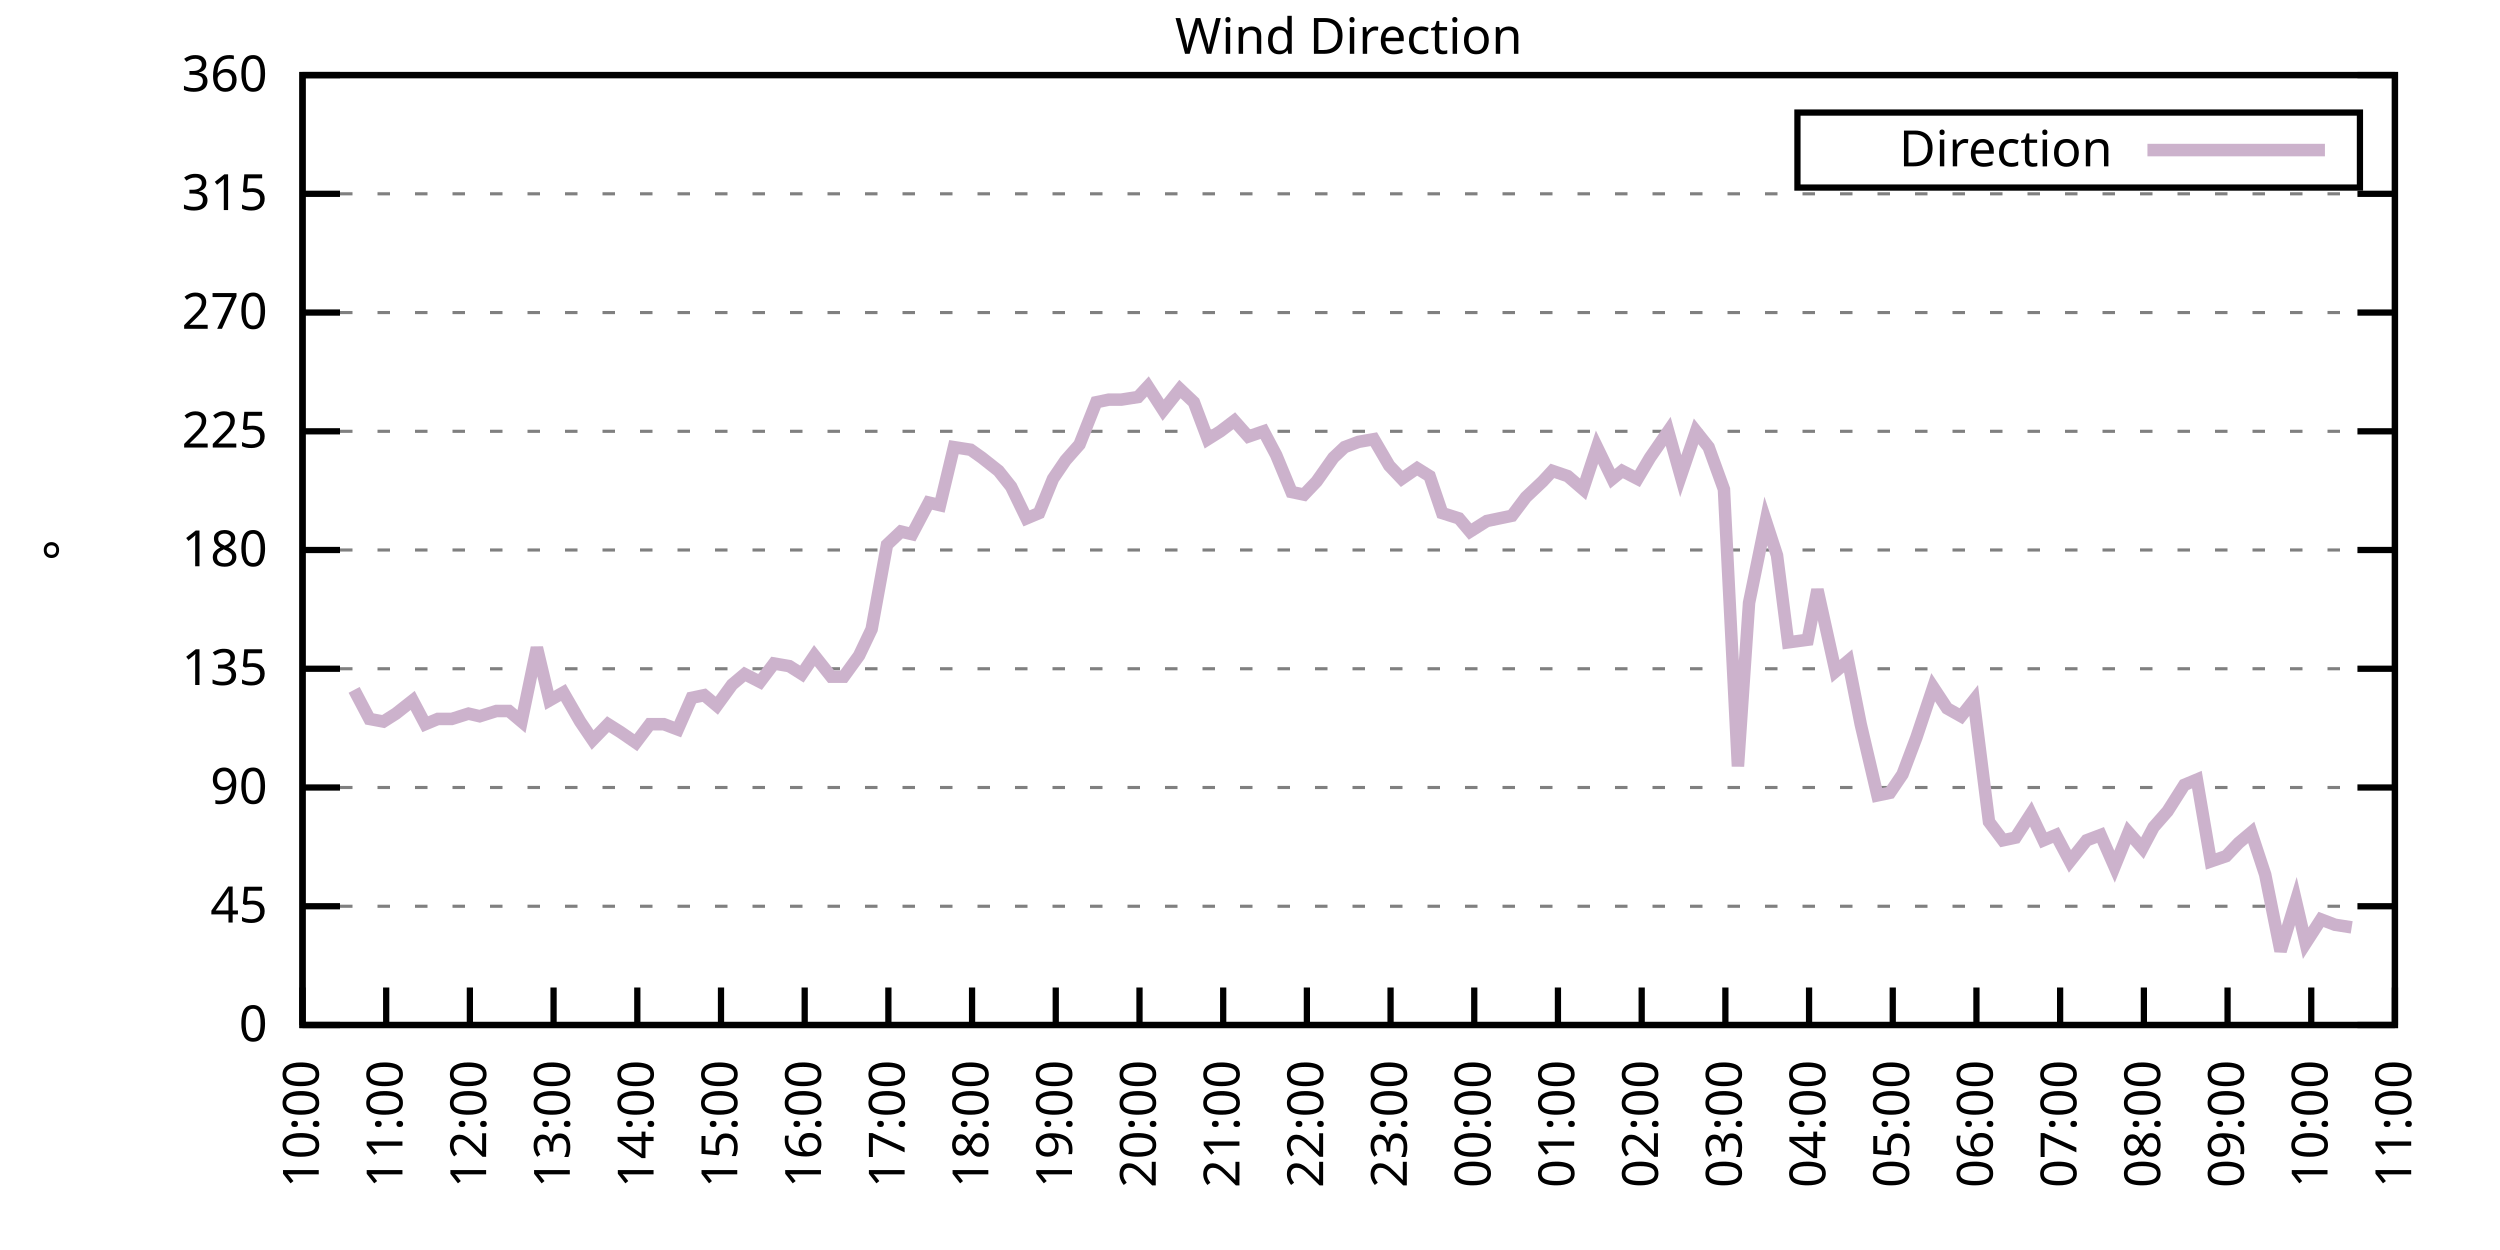
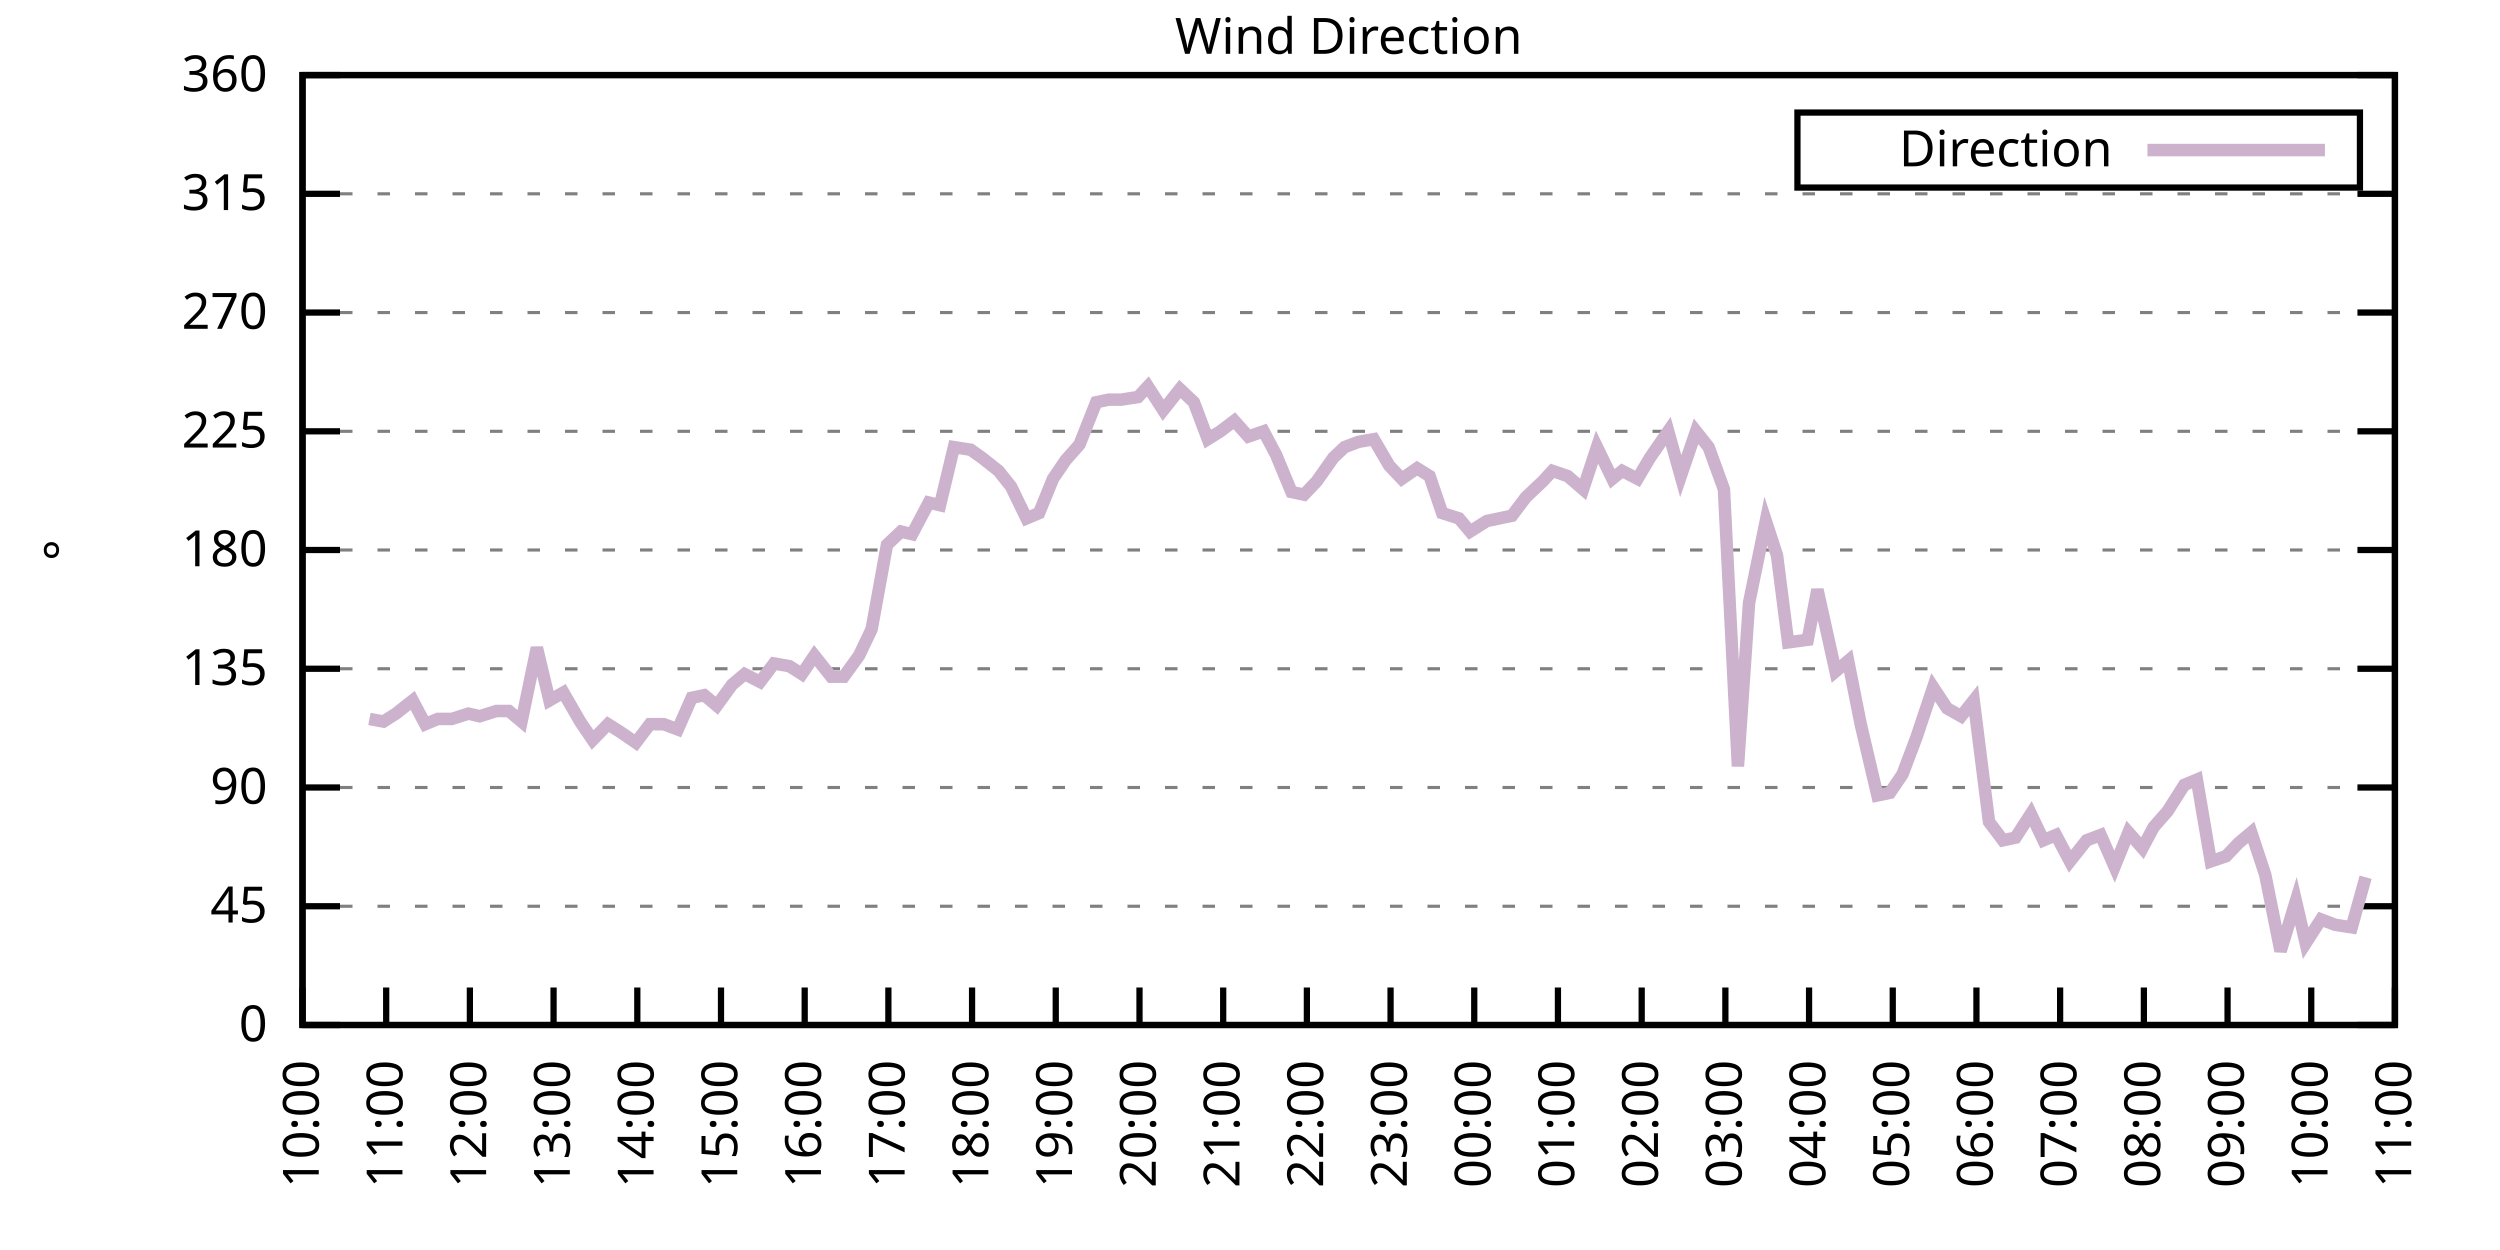
<svg xmlns="http://www.w3.org/2000/svg" xmlns:xlink="http://www.w3.org/1999/xlink" width="400" height="200" viewBox="0 0 400 200">
  <g id="gnuplot_canvas">
    <rect x="0" y="0" width="400" height="200" fill="none" />
    <defs>
      <circle id="gpDot" r="0.5" stroke-width="0.5" stroke="currentColor" />
      <path id="gpPt0" stroke-width="0.333" stroke="currentColor" d="M-1,0 h2 M0,-1 v2" />
      <path id="gpPt1" stroke-width="0.333" stroke="currentColor" d="M-1,-1 L1,1 M1,-1 L-1,1" />
      <path id="gpPt2" stroke-width="0.333" stroke="currentColor" d="M-1,0 L1,0 M0,-1 L0,1 M-1,-1 L1,1 M-1,1 L1,-1" />
      <rect id="gpPt3" stroke-width="0.333" stroke="currentColor" x="-1" y="-1" width="2" height="2" />
      <rect id="gpPt4" stroke-width="0.333" stroke="currentColor" fill="currentColor" x="-1" y="-1" width="2" height="2" />
      <circle id="gpPt5" stroke-width="0.333" stroke="currentColor" cx="0" cy="0" r="1" />
      <use xlink:href="#gpPt5" id="gpPt6" fill="currentColor" stroke="none" />
      <path id="gpPt7" stroke-width="0.333" stroke="currentColor" d="M0,-1.33 L-1.33,0.67 L1.33,0.67 z" />
      <use xlink:href="#gpPt7" id="gpPt8" fill="currentColor" stroke="none" />
      <use xlink:href="#gpPt7" id="gpPt9" stroke="currentColor" transform="rotate(180)" />
      <use xlink:href="#gpPt9" id="gpPt10" fill="currentColor" stroke="none" />
      <use xlink:href="#gpPt3" id="gpPt11" stroke="currentColor" transform="rotate(45)" />
      <use xlink:href="#gpPt11" id="gpPt12" fill="currentColor" stroke="none" />
      <path id="gpPt13" stroke-width="0.333" stroke="currentColor" d="M0,1.330 L1.265,0.411 L0.782,-1.067 L-0.782,-1.076 L-1.265,0.411 z" />
      <use xlink:href="#gpPt13" id="gpPt14" fill="currentColor" stroke="none" />
      <filter id="textbox" filterUnits="objectBoundingBox" x="0" y="0" height="1" width="1">
        <feFlood flood-color="white" flood-opacity="1" result="bgnd" />
        <feComposite in="SourceGraphic" in2="bgnd" operator="atop" />
      </filter>
      <filter id="greybox" filterUnits="objectBoundingBox" x="0" y="0" height="1" width="1">
        <feFlood flood-color="lightgrey" flood-opacity="1" result="grey" />
        <feComposite in="SourceGraphic" in2="grey" operator="atop" />
      </filter>
    </defs>
    <g fill="none" color="white" stroke="currentColor" stroke-width="1.00" stroke-linecap="butt" stroke-linejoin="miter">
</g>
    <g fill="none" color="black" stroke="currentColor" stroke-width="1.00" stroke-linecap="butt" stroke-linejoin="miter">
      <g stroke="none" shape-rendering="crispEdges">
        <polygon fill="rgb(255, 255, 255)" points="48.40,164.00 383.18,164.00 383.18,12.02 48.40,12.02 " />
      </g>
    </g>
    <g fill="none" color="black" stroke="currentColor" stroke-width="1.00" stroke-linecap="butt" stroke-linejoin="miter">
</g>
    <g fill="none" color="black" stroke="black" stroke-width="0.50" stroke-linecap="butt" stroke-linejoin="miter">
</g>
    <g fill="none" color="gray" stroke="currentColor" stroke-width="0.50" stroke-linecap="butt" stroke-linejoin="miter">
      <path stroke="gray" stroke-dasharray="2,4" class="gridline" d="M48.40,164.00 L383.19,164.00  " />
    </g>
    <g fill="none" color="gray" stroke="gray" stroke-width="1.00" stroke-linecap="butt" stroke-linejoin="miter">
</g>
    <g fill="none" color="black" stroke="currentColor" stroke-width="1.00" stroke-linecap="butt" stroke-linejoin="miter">
      <path stroke="black" d="M48.40,164.00 L54.40,164.00 M383.19,164.00 L377.19,164.00  " />
      <g transform="translate(42.80,166.60)" stroke="none" fill="black" font-family="Sans" font-size="8.00" text-anchor="end">
        <text>
          <tspan font-family="Sans"> 0</tspan>
        </text>
      </g>
    </g>
    <g fill="none" color="black" stroke="currentColor" stroke-width="1.00" stroke-linecap="butt" stroke-linejoin="miter">
</g>
    <g fill="none" color="black" stroke="black" stroke-width="0.50" stroke-linecap="butt" stroke-linejoin="miter">
</g>
    <g fill="none" color="gray" stroke="currentColor" stroke-width="0.50" stroke-linecap="butt" stroke-linejoin="miter">
      <path stroke="gray" stroke-dasharray="2,4" class="gridline" d="M48.40,145.00 L383.19,145.00  " />
    </g>
    <g fill="none" color="gray" stroke="gray" stroke-width="1.00" stroke-linecap="butt" stroke-linejoin="miter">
</g>
    <g fill="none" color="black" stroke="currentColor" stroke-width="1.00" stroke-linecap="butt" stroke-linejoin="miter">
      <path stroke="black" d="M48.40,145.00 L54.40,145.00 M383.19,145.00 L377.19,145.00  " />
      <g transform="translate(42.80,147.60)" stroke="none" fill="black" font-family="Sans" font-size="8.00" text-anchor="end">
        <text>
          <tspan font-family="Sans"> 45</tspan>
        </text>
      </g>
    </g>
    <g fill="none" color="black" stroke="currentColor" stroke-width="1.00" stroke-linecap="butt" stroke-linejoin="miter">
</g>
    <g fill="none" color="black" stroke="black" stroke-width="0.50" stroke-linecap="butt" stroke-linejoin="miter">
</g>
    <g fill="none" color="gray" stroke="currentColor" stroke-width="0.50" stroke-linecap="butt" stroke-linejoin="miter">
      <path stroke="gray" stroke-dasharray="2,4" class="gridline" d="M48.40,126.00 L383.19,126.00  " />
    </g>
    <g fill="none" color="gray" stroke="gray" stroke-width="1.00" stroke-linecap="butt" stroke-linejoin="miter">
</g>
    <g fill="none" color="black" stroke="currentColor" stroke-width="1.00" stroke-linecap="butt" stroke-linejoin="miter">
      <path stroke="black" d="M48.40,126.00 L54.40,126.00 M383.19,126.00 L377.19,126.00  " />
      <g transform="translate(42.80,128.60)" stroke="none" fill="black" font-family="Sans" font-size="8.00" text-anchor="end">
        <text>
          <tspan font-family="Sans"> 90</tspan>
        </text>
      </g>
    </g>
    <g fill="none" color="black" stroke="currentColor" stroke-width="1.00" stroke-linecap="butt" stroke-linejoin="miter">
</g>
    <g fill="none" color="black" stroke="black" stroke-width="0.50" stroke-linecap="butt" stroke-linejoin="miter">
</g>
    <g fill="none" color="gray" stroke="currentColor" stroke-width="0.50" stroke-linecap="butt" stroke-linejoin="miter">
      <path stroke="gray" stroke-dasharray="2,4" class="gridline" d="M48.40,107.00 L383.19,107.00  " />
    </g>
    <g fill="none" color="gray" stroke="gray" stroke-width="1.00" stroke-linecap="butt" stroke-linejoin="miter">
</g>
    <g fill="none" color="black" stroke="currentColor" stroke-width="1.00" stroke-linecap="butt" stroke-linejoin="miter">
      <path stroke="black" d="M48.40,107.00 L54.40,107.00 M383.19,107.00 L377.19,107.00  " />
      <g transform="translate(42.80,109.60)" stroke="none" fill="black" font-family="Sans" font-size="8.00" text-anchor="end">
        <text>
          <tspan font-family="Sans"> 135</tspan>
        </text>
      </g>
    </g>
    <g fill="none" color="black" stroke="currentColor" stroke-width="1.00" stroke-linecap="butt" stroke-linejoin="miter">
</g>
    <g fill="none" color="black" stroke="black" stroke-width="0.50" stroke-linecap="butt" stroke-linejoin="miter">
</g>
    <g fill="none" color="gray" stroke="currentColor" stroke-width="0.50" stroke-linecap="butt" stroke-linejoin="miter">
      <path stroke="gray" stroke-dasharray="2,4" class="gridline" d="M48.40,88.00 L383.19,88.00  " />
    </g>
    <g fill="none" color="gray" stroke="gray" stroke-width="1.00" stroke-linecap="butt" stroke-linejoin="miter">
</g>
    <g fill="none" color="black" stroke="currentColor" stroke-width="1.00" stroke-linecap="butt" stroke-linejoin="miter">
      <path stroke="black" d="M48.40,88.00 L54.40,88.00 M383.19,88.00 L377.19,88.00  " />
      <g transform="translate(42.80,90.60)" stroke="none" fill="black" font-family="Sans" font-size="8.00" text-anchor="end">
        <text>
          <tspan font-family="Sans"> 180</tspan>
        </text>
      </g>
    </g>
    <g fill="none" color="black" stroke="currentColor" stroke-width="1.00" stroke-linecap="butt" stroke-linejoin="miter">
</g>
    <g fill="none" color="black" stroke="black" stroke-width="0.50" stroke-linecap="butt" stroke-linejoin="miter">
</g>
    <g fill="none" color="gray" stroke="currentColor" stroke-width="0.50" stroke-linecap="butt" stroke-linejoin="miter">
      <path stroke="gray" stroke-dasharray="2,4" class="gridline" d="M48.40,69.01 L383.19,69.01  " />
    </g>
    <g fill="none" color="gray" stroke="gray" stroke-width="1.00" stroke-linecap="butt" stroke-linejoin="miter">
</g>
    <g fill="none" color="black" stroke="currentColor" stroke-width="1.00" stroke-linecap="butt" stroke-linejoin="miter">
      <path stroke="black" d="M48.40,69.01 L54.40,69.01 M383.19,69.01 L377.19,69.01  " />
      <g transform="translate(42.80,71.61)" stroke="none" fill="black" font-family="Sans" font-size="8.00" text-anchor="end">
        <text>
          <tspan font-family="Sans"> 225</tspan>
        </text>
      </g>
    </g>
    <g fill="none" color="black" stroke="currentColor" stroke-width="1.00" stroke-linecap="butt" stroke-linejoin="miter">
</g>
    <g fill="none" color="black" stroke="black" stroke-width="0.50" stroke-linecap="butt" stroke-linejoin="miter">
</g>
    <g fill="none" color="gray" stroke="currentColor" stroke-width="0.50" stroke-linecap="butt" stroke-linejoin="miter">
      <path stroke="gray" stroke-dasharray="2,4" class="gridline" d="M48.40,50.01 L383.19,50.01  " />
    </g>
    <g fill="none" color="gray" stroke="gray" stroke-width="1.00" stroke-linecap="butt" stroke-linejoin="miter">
</g>
    <g fill="none" color="black" stroke="currentColor" stroke-width="1.00" stroke-linecap="butt" stroke-linejoin="miter">
      <path stroke="black" d="M48.40,50.01 L54.40,50.01 M383.19,50.01 L377.19,50.01  " />
      <g transform="translate(42.80,52.61)" stroke="none" fill="black" font-family="Sans" font-size="8.00" text-anchor="end">
        <text>
          <tspan font-family="Sans"> 270</tspan>
        </text>
      </g>
    </g>
    <g fill="none" color="black" stroke="currentColor" stroke-width="1.00" stroke-linecap="butt" stroke-linejoin="miter">
</g>
    <g fill="none" color="black" stroke="black" stroke-width="0.50" stroke-linecap="butt" stroke-linejoin="miter">
</g>
    <g fill="none" color="gray" stroke="currentColor" stroke-width="0.50" stroke-linecap="butt" stroke-linejoin="miter">
      <path stroke="gray" stroke-dasharray="2,4" class="gridline" d="M48.40,31.01 L383.19,31.01  " />
    </g>
    <g fill="none" color="gray" stroke="gray" stroke-width="1.00" stroke-linecap="butt" stroke-linejoin="miter">
</g>
    <g fill="none" color="black" stroke="currentColor" stroke-width="1.00" stroke-linecap="butt" stroke-linejoin="miter">
      <path stroke="black" d="M48.40,31.01 L54.40,31.01 M383.19,31.01 L377.19,31.01  " />
      <g transform="translate(42.80,33.61)" stroke="none" fill="black" font-family="Sans" font-size="8.00" text-anchor="end">
        <text>
          <tspan font-family="Sans"> 315</tspan>
        </text>
      </g>
    </g>
    <g fill="none" color="black" stroke="currentColor" stroke-width="1.00" stroke-linecap="butt" stroke-linejoin="miter">
</g>
    <g fill="none" color="black" stroke="black" stroke-width="0.50" stroke-linecap="butt" stroke-linejoin="miter">
</g>
    <g fill="none" color="gray" stroke="currentColor" stroke-width="0.50" stroke-linecap="butt" stroke-linejoin="miter">
      <path stroke="gray" stroke-dasharray="2,4" class="gridline" d="M48.40,12.01 L383.19,12.01  " />
    </g>
    <g fill="none" color="gray" stroke="gray" stroke-width="1.00" stroke-linecap="butt" stroke-linejoin="miter">
</g>
    <g fill="none" color="black" stroke="currentColor" stroke-width="1.00" stroke-linecap="butt" stroke-linejoin="miter">
      <path stroke="black" d="M48.40,12.01 L54.40,12.01 M383.19,12.01 L377.19,12.01  " />
      <g transform="translate(42.80,14.61)" stroke="none" fill="black" font-family="Sans" font-size="8.00" text-anchor="end">
        <text>
          <tspan font-family="Sans"> 360</tspan>
        </text>
      </g>
    </g>
    <g fill="none" color="black" stroke="currentColor" stroke-width="1.00" stroke-linecap="butt" stroke-linejoin="miter">
      <path stroke="black" d="M48.40,164.00 L48.40,158.00  " />
      <g transform="translate(51.00,169.60) rotate(270.00)" stroke="none" fill="black" font-family="Sans" font-size="8.00" text-anchor="end">
        <text>
          <tspan font-family="Sans">10:00</tspan>
        </text>
      </g>
    </g>
    <g fill="none" color="black" stroke="currentColor" stroke-width="1.00" stroke-linecap="butt" stroke-linejoin="miter">
      <path stroke="black" d="M61.79,164.00 L61.79,158.00  " />
      <g transform="translate(64.39,169.60) rotate(270.00)" stroke="none" fill="black" font-family="Sans" font-size="8.00" text-anchor="end">
        <text>
          <tspan font-family="Sans">11:00</tspan>
        </text>
      </g>
    </g>
    <g fill="none" color="black" stroke="currentColor" stroke-width="1.00" stroke-linecap="butt" stroke-linejoin="miter">
      <path stroke="black" d="M75.18,164.00 L75.18,158.00  " />
      <g transform="translate(77.78,169.60) rotate(270.00)" stroke="none" fill="black" font-family="Sans" font-size="8.00" text-anchor="end">
        <text>
          <tspan font-family="Sans">12:00</tspan>
        </text>
      </g>
    </g>
    <g fill="none" color="black" stroke="currentColor" stroke-width="1.00" stroke-linecap="butt" stroke-linejoin="miter">
      <path stroke="black" d="M88.57,164.00 L88.57,158.00  " />
      <g transform="translate(91.17,169.60) rotate(270.00)" stroke="none" fill="black" font-family="Sans" font-size="8.00" text-anchor="end">
        <text>
          <tspan font-family="Sans">13:00</tspan>
        </text>
      </g>
    </g>
    <g fill="none" color="black" stroke="currentColor" stroke-width="1.00" stroke-linecap="butt" stroke-linejoin="miter">
      <path stroke="black" d="M101.97,164.00 L101.97,158.00  " />
      <g transform="translate(104.57,169.60) rotate(270.00)" stroke="none" fill="black" font-family="Sans" font-size="8.00" text-anchor="end">
        <text>
          <tspan font-family="Sans">14:00</tspan>
        </text>
      </g>
    </g>
    <g fill="none" color="black" stroke="currentColor" stroke-width="1.00" stroke-linecap="butt" stroke-linejoin="miter">
      <path stroke="black" d="M115.36,164.00 L115.36,158.00  " />
      <g transform="translate(117.96,169.60) rotate(270.00)" stroke="none" fill="black" font-family="Sans" font-size="8.00" text-anchor="end">
        <text>
          <tspan font-family="Sans">15:00</tspan>
        </text>
      </g>
    </g>
    <g fill="none" color="black" stroke="currentColor" stroke-width="1.00" stroke-linecap="butt" stroke-linejoin="miter">
      <path stroke="black" d="M128.75,164.00 L128.75,158.00  " />
      <g transform="translate(131.35,169.60) rotate(270.00)" stroke="none" fill="black" font-family="Sans" font-size="8.00" text-anchor="end">
        <text>
          <tspan font-family="Sans">16:00</tspan>
        </text>
      </g>
    </g>
    <g fill="none" color="black" stroke="currentColor" stroke-width="1.00" stroke-linecap="butt" stroke-linejoin="miter">
      <path stroke="black" d="M142.14,164.00 L142.14,158.00  " />
      <g transform="translate(144.74,169.60) rotate(270.00)" stroke="none" fill="black" font-family="Sans" font-size="8.00" text-anchor="end">
        <text>
          <tspan font-family="Sans">17:00</tspan>
        </text>
      </g>
    </g>
    <g fill="none" color="black" stroke="currentColor" stroke-width="1.00" stroke-linecap="butt" stroke-linejoin="miter">
      <path stroke="black" d="M155.53,164.00 L155.53,158.00  " />
      <g transform="translate(158.13,169.60) rotate(270.00)" stroke="none" fill="black" font-family="Sans" font-size="8.00" text-anchor="end">
        <text>
          <tspan font-family="Sans">18:00</tspan>
        </text>
      </g>
    </g>
    <g fill="none" color="black" stroke="currentColor" stroke-width="1.00" stroke-linecap="butt" stroke-linejoin="miter">
      <path stroke="black" d="M168.92,164.00 L168.92,158.00  " />
      <g transform="translate(171.52,169.60) rotate(270.00)" stroke="none" fill="black" font-family="Sans" font-size="8.00" text-anchor="end">
        <text>
          <tspan font-family="Sans">19:00</tspan>
        </text>
      </g>
    </g>
    <g fill="none" color="black" stroke="currentColor" stroke-width="1.00" stroke-linecap="butt" stroke-linejoin="miter">
      <path stroke="black" d="M182.32,164.00 L182.32,158.00  " />
      <g transform="translate(184.92,169.60) rotate(270.00)" stroke="none" fill="black" font-family="Sans" font-size="8.00" text-anchor="end">
        <text>
          <tspan font-family="Sans">20:00</tspan>
        </text>
      </g>
    </g>
    <g fill="none" color="black" stroke="currentColor" stroke-width="1.00" stroke-linecap="butt" stroke-linejoin="miter">
      <path stroke="black" d="M195.71,164.00 L195.71,158.00  " />
      <g transform="translate(198.31,169.60) rotate(270.00)" stroke="none" fill="black" font-family="Sans" font-size="8.00" text-anchor="end">
        <text>
          <tspan font-family="Sans">21:00</tspan>
        </text>
      </g>
    </g>
    <g fill="none" color="black" stroke="currentColor" stroke-width="1.00" stroke-linecap="butt" stroke-linejoin="miter">
      <path stroke="black" d="M209.10,164.00 L209.10,158.00  " />
      <g transform="translate(211.70,169.60) rotate(270.00)" stroke="none" fill="black" font-family="Sans" font-size="8.00" text-anchor="end">
        <text>
          <tspan font-family="Sans">22:00</tspan>
        </text>
      </g>
    </g>
    <g fill="none" color="black" stroke="currentColor" stroke-width="1.00" stroke-linecap="butt" stroke-linejoin="miter">
      <path stroke="black" d="M222.49,164.00 L222.49,158.00  " />
      <g transform="translate(225.09,169.60) rotate(270.00)" stroke="none" fill="black" font-family="Sans" font-size="8.00" text-anchor="end">
        <text>
          <tspan font-family="Sans">23:00</tspan>
        </text>
      </g>
    </g>
    <g fill="none" color="black" stroke="currentColor" stroke-width="1.00" stroke-linecap="butt" stroke-linejoin="miter">
      <path stroke="black" d="M235.88,164.00 L235.88,158.00  " />
      <g transform="translate(238.48,169.60) rotate(270.00)" stroke="none" fill="black" font-family="Sans" font-size="8.00" text-anchor="end">
        <text>
          <tspan font-family="Sans">00:00</tspan>
        </text>
      </g>
    </g>
    <g fill="none" color="black" stroke="currentColor" stroke-width="1.00" stroke-linecap="butt" stroke-linejoin="miter">
      <path stroke="black" d="M249.27,164.00 L249.27,158.00  " />
      <g transform="translate(251.87,169.60) rotate(270.00)" stroke="none" fill="black" font-family="Sans" font-size="8.00" text-anchor="end">
        <text>
          <tspan font-family="Sans">01:00</tspan>
        </text>
      </g>
    </g>
    <g fill="none" color="black" stroke="currentColor" stroke-width="1.00" stroke-linecap="butt" stroke-linejoin="miter">
      <path stroke="black" d="M262.67,164.00 L262.67,158.00  " />
      <g transform="translate(265.27,169.60) rotate(270.00)" stroke="none" fill="black" font-family="Sans" font-size="8.00" text-anchor="end">
        <text>
          <tspan font-family="Sans">02:00</tspan>
        </text>
      </g>
    </g>
    <g fill="none" color="black" stroke="currentColor" stroke-width="1.00" stroke-linecap="butt" stroke-linejoin="miter">
      <path stroke="black" d="M276.06,164.00 L276.06,158.00  " />
      <g transform="translate(278.66,169.60) rotate(270.00)" stroke="none" fill="black" font-family="Sans" font-size="8.00" text-anchor="end">
        <text>
          <tspan font-family="Sans">03:00</tspan>
        </text>
      </g>
    </g>
    <g fill="none" color="black" stroke="currentColor" stroke-width="1.00" stroke-linecap="butt" stroke-linejoin="miter">
      <path stroke="black" d="M289.45,164.00 L289.45,158.00  " />
      <g transform="translate(292.05,169.60) rotate(270.00)" stroke="none" fill="black" font-family="Sans" font-size="8.00" text-anchor="end">
        <text>
          <tspan font-family="Sans">04:00</tspan>
        </text>
      </g>
    </g>
    <g fill="none" color="black" stroke="currentColor" stroke-width="1.00" stroke-linecap="butt" stroke-linejoin="miter">
      <path stroke="black" d="M302.84,164.00 L302.84,158.00  " />
      <g transform="translate(305.44,169.60) rotate(270.00)" stroke="none" fill="black" font-family="Sans" font-size="8.00" text-anchor="end">
        <text>
          <tspan font-family="Sans">05:00</tspan>
        </text>
      </g>
    </g>
    <g fill="none" color="black" stroke="currentColor" stroke-width="1.00" stroke-linecap="butt" stroke-linejoin="miter">
      <path stroke="black" d="M316.23,164.00 L316.23,158.00  " />
      <g transform="translate(318.83,169.60) rotate(270.00)" stroke="none" fill="black" font-family="Sans" font-size="8.00" text-anchor="end">
        <text>
          <tspan font-family="Sans">06:00</tspan>
        </text>
      </g>
    </g>
    <g fill="none" color="black" stroke="currentColor" stroke-width="1.00" stroke-linecap="butt" stroke-linejoin="miter">
      <path stroke="black" d="M329.62,164.00 L329.62,158.00  " />
      <g transform="translate(332.22,169.60) rotate(270.00)" stroke="none" fill="black" font-family="Sans" font-size="8.00" text-anchor="end">
        <text>
          <tspan font-family="Sans">07:00</tspan>
        </text>
      </g>
    </g>
    <g fill="none" color="black" stroke="currentColor" stroke-width="1.00" stroke-linecap="butt" stroke-linejoin="miter">
      <path stroke="black" d="M343.02,164.00 L343.02,158.00  " />
      <g transform="translate(345.62,169.60) rotate(270.00)" stroke="none" fill="black" font-family="Sans" font-size="8.00" text-anchor="end">
        <text>
          <tspan font-family="Sans">08:00</tspan>
        </text>
      </g>
    </g>
    <g fill="none" color="black" stroke="currentColor" stroke-width="1.00" stroke-linecap="butt" stroke-linejoin="miter">
      <path stroke="black" d="M356.41,164.00 L356.41,158.00  " />
      <g transform="translate(359.01,169.60) rotate(270.00)" stroke="none" fill="black" font-family="Sans" font-size="8.00" text-anchor="end">
        <text>
          <tspan font-family="Sans">09:00</tspan>
        </text>
      </g>
    </g>
    <g fill="none" color="black" stroke="currentColor" stroke-width="1.00" stroke-linecap="butt" stroke-linejoin="miter">
      <path stroke="black" d="M369.80,164.00 L369.80,158.00  " />
      <g transform="translate(372.40,169.60) rotate(270.00)" stroke="none" fill="black" font-family="Sans" font-size="8.00" text-anchor="end">
        <text>
          <tspan font-family="Sans">10:00</tspan>
        </text>
      </g>
    </g>
    <g fill="none" color="black" stroke="currentColor" stroke-width="1.00" stroke-linecap="butt" stroke-linejoin="miter">
      <path stroke="black" d="M383.19,164.00 L383.19,158.00  " />
      <g transform="translate(385.79,169.60) rotate(270.00)" stroke="none" fill="black" font-family="Sans" font-size="8.00" text-anchor="end">
        <text>
          <tspan font-family="Sans">11:00</tspan>
        </text>
      </g>
    </g>
    <g fill="none" color="black" stroke="currentColor" stroke-width="1.00" stroke-linecap="butt" stroke-linejoin="miter">
</g>
    <g fill="none" color="black" stroke="currentColor" stroke-width="1.00" stroke-linecap="butt" stroke-linejoin="miter">
      <path stroke="black" d="M48.40,12.01 L48.40,164.00 L383.19,164.00 L383.19,12.01 L48.40,12.01 Z  " />
    </g>
    <g fill="none" color="black" stroke="currentColor" stroke-width="1.00" stroke-linecap="butt" stroke-linejoin="miter">
</g>
    <g fill="none" color="black" stroke="currentColor" stroke-width="1.00" stroke-linecap="butt" stroke-linejoin="miter">
      <path stroke="black" d="M287.59,30.01 L287.59,18.01 L377.59,18.01 L377.59,30.01 L287.59,30.01 Z  " />
    </g>
    <g id="Wind_direction_plot_1">
      <g fill="none" color="white" stroke="black" stroke-width="2.00" stroke-linecap="butt" stroke-linejoin="miter">
</g>
      <g fill="none" color="black" stroke="currentColor" stroke-width="2.00" stroke-linecap="butt" stroke-linejoin="miter">
        <g transform="translate(337.99,26.61)" stroke="none" fill="black" font-family="Sans" font-size="8.00" text-anchor="end">
          <text>
            <tspan font-family="Sans">Direction</tspan>
          </text>
        </g>
      </g>
      <g fill="none" color="black" stroke="currentColor" stroke-width="2.00" stroke-linecap="butt" stroke-linejoin="miter">
-         <path stroke="rgb(204, 178, 204)" d="M343.59,24.01 L371.99,24.01 M56.66,110.38 L59.11,115.03 L61.35,115.45 L63.35,114.18 L66.03,112.07 L68.04,115.87   L70.05,115.03 L72.28,115.03 L74.96,114.18 L76.75,114.60 L79.42,113.76 L81.43,113.76 L83.44,115.45 L85.90,103.63   L87.91,112.07 L90.14,110.80 L92.82,115.45 L94.82,118.40 L97.28,115.87 L99.29,117.14 L101.74,118.83 L103.98,115.87   L106.21,115.87 L108.44,116.71 L110.67,111.65 L112.68,111.23 L114.69,112.91 L117.14,109.54 L119.15,107.85 L121.61,109.11   L123.84,106.16 L126.29,106.58 L128.30,107.85 L130.31,104.89 L132.99,108.27 L135.00,108.27 L137.45,104.89 L139.46,100.67   L141.92,87.16 L144.15,85.05 L145.94,85.47 L148.61,80.41 L150.40,80.83 L152.63,71.54 L155.31,71.96 L157.10,73.23   L159.77,75.34 L161.78,77.87 L164.24,82.94 L166.25,82.09 L168.48,76.61 L170.49,73.65 L172.72,71.12 L175.40,64.36   L177.41,63.94 L179.41,63.94 L182.09,63.52 L183.66,61.83 L186.11,65.63 L188.79,62.25 L191.02,64.36 L193.25,70.27   L195.26,69.01 L197.49,67.32 L199.73,69.85 L202.18,69.01 L204.19,72.81 L206.64,78.72 L208.65,79.14 L210.66,77.03   L213.34,73.23 L215.13,71.54 L217.36,70.70 L219.81,70.27 L222.27,74.49 L224.28,76.61 L226.73,74.92 L228.74,76.18   L230.75,82.09 L233.43,82.94 L235.21,85.05 L237.89,83.36 L239.90,82.94 L241.91,82.52 L244.14,79.56 L246.82,77.03   L248.38,75.34 L250.84,76.18 L253.29,78.29 L255.52,71.54 L257.98,76.61 L259.54,75.34 L262.00,76.61 L264.00,73.23   L266.91,69.01 L268.92,76.18 L271.37,69.01 L273.38,71.54 L275.83,78.29 L278.07,122.62 L279.85,96.45 L282.53,83.36   L284.32,88.85 L286.10,102.78 L289.23,102.36 L290.79,94.34 L293.69,107.43 L295.70,105.74 L297.71,115.87 L300.39,127.27   L302.39,126.85 L304.40,123.89 L306.63,117.98 L309.31,109.96 L311.54,113.34 L313.78,114.60 L315.79,112.07 L318.24,131.49   L320.47,134.45 L322.48,134.02 L324.94,130.22 L326.95,134.45 L328.95,133.60 L331.19,137.82 L333.86,134.45 L336.10,133.60   L338.33,138.67 L340.56,133.18 L342.79,135.71 L344.58,132.34 L346.81,129.80 L349.49,125.58 L351.50,124.74 L353.73,137.82   L356.18,136.98 L358.19,134.87 L360.20,133.18 L362.43,139.93 L364.89,152.18 L367.34,144.16 L368.91,150.91 L371.36,147.11   L373.59,147.96 L376.27,148.38  " />
+         <path stroke="rgb(204, 178, 204)" d="M343.59,24.01 L371.99,24.01 M59.11,115.03 L61.35,115.45 L63.35,114.18 L66.03,112.07 L68.04,115.87 L70.05,115.03   L72.28,115.03 L74.96,114.18 L76.75,114.60 L79.42,113.76 L81.43,113.76 L83.44,115.45 L85.90,103.63 L87.91,112.07   L90.14,110.80 L92.82,115.45 L94.82,118.40 L97.28,115.87 L99.29,117.14 L101.74,118.83 L103.98,115.87 L106.21,115.87   L108.44,116.71 L110.67,111.65 L112.68,111.23 L114.69,112.91 L117.14,109.54 L119.15,107.85 L121.61,109.11 L123.84,106.16   L126.29,106.58 L128.30,107.85 L130.31,104.89 L132.99,108.27 L135.00,108.27 L137.45,104.89 L139.46,100.67 L141.92,87.16   L144.15,85.05 L145.94,85.47 L148.61,80.41 L150.40,80.83 L152.63,71.54 L155.31,71.96 L157.10,73.23 L159.77,75.34   L161.78,77.87 L164.24,82.94 L166.25,82.09 L168.48,76.61 L170.49,73.65 L172.72,71.12 L175.40,64.36 L177.41,63.94   L179.41,63.94 L182.09,63.52 L183.66,61.83 L186.11,65.63 L188.79,62.25 L191.02,64.36 L193.25,70.27 L195.26,69.01   L197.49,67.32 L199.73,69.85 L202.18,69.01 L204.19,72.81 L206.64,78.72 L208.65,79.14 L210.66,77.03 L213.34,73.23   L215.13,71.54 L217.36,70.70 L219.81,70.27 L222.27,74.49 L224.28,76.61 L226.73,74.92 L228.74,76.18 L230.75,82.09   L233.43,82.94 L235.21,85.05 L237.89,83.36 L239.90,82.94 L241.91,82.52 L244.14,79.56 L246.82,77.03 L248.38,75.34   L250.84,76.18 L253.29,78.29 L255.52,71.54 L257.98,76.61 L259.54,75.34 L262.00,76.61 L264.00,73.23 L266.91,69.01   L268.92,76.18 L271.37,69.01 L273.38,71.54 L275.83,78.29 L278.07,122.62 L279.85,96.45 L282.53,83.36 L284.32,88.85   L286.10,102.78 L289.23,102.36 L290.79,94.34 L293.69,107.43 L295.70,105.74 L297.71,115.87 L300.39,127.27 L302.39,126.85   L304.40,123.89 L306.63,117.98 L309.31,109.96 L311.54,113.34 L313.78,114.60 L315.79,112.07 L318.24,131.49 L320.47,134.45   L322.48,134.02 L324.94,130.22 L326.95,134.45 L328.95,133.60 L331.19,137.82 L333.86,134.45 L336.10,133.60 L338.33,138.67   L340.56,133.18 L342.79,135.71 L344.58,132.34 L346.81,129.80 L349.49,125.58 L351.50,124.74 L353.73,137.82 L356.18,136.98   L358.19,134.87 L360.20,133.18 L362.43,139.93 L364.89,152.18 L367.34,144.16 L368.91,150.91 L371.36,147.11 L373.59,147.96   L376.27,148.38 L378.50,140.36  " />
      </g>
    </g>
    <g fill="none" color="black" stroke="currentColor" stroke-width="2.00" stroke-linecap="butt" stroke-linejoin="miter">
</g>
    <g fill="none" color="black" stroke="black" stroke-width="1.00" stroke-linecap="butt" stroke-linejoin="miter">
</g>
    <g fill="none" color="black" stroke="currentColor" stroke-width="1.00" stroke-linecap="butt" stroke-linejoin="miter">
      <path stroke="black" d="M48.40,12.01 L48.40,164.00 L383.19,164.00 L383.19,12.01 L48.40,12.01 Z  " />
      <g transform="translate(12.80,88.01) rotate(270.00)" stroke="none" fill="black" font-family="Sans" font-size="8.00" text-anchor="middle">
        <text>
          <tspan font-family="Sans">°</tspan>
        </text>
      </g>
    </g>
    <g fill="none" color="black" stroke="currentColor" stroke-width="1.00" stroke-linecap="butt" stroke-linejoin="miter">
</g>
    <g fill="none" color="black" stroke="currentColor" stroke-width="1.00" stroke-linecap="butt" stroke-linejoin="miter">
      <g transform="translate(215.79,8.61)" stroke="none" fill="black" font-family="Sans" font-size="8.00" text-anchor="middle">
        <text>
          <tspan font-family="Sans">Wind Direction</tspan>
        </text>
      </g>
    </g>
    <g fill="none" color="black" stroke="currentColor" stroke-width="1.00" stroke-linecap="butt" stroke-linejoin="miter">
</g>
  </g>
</svg>
